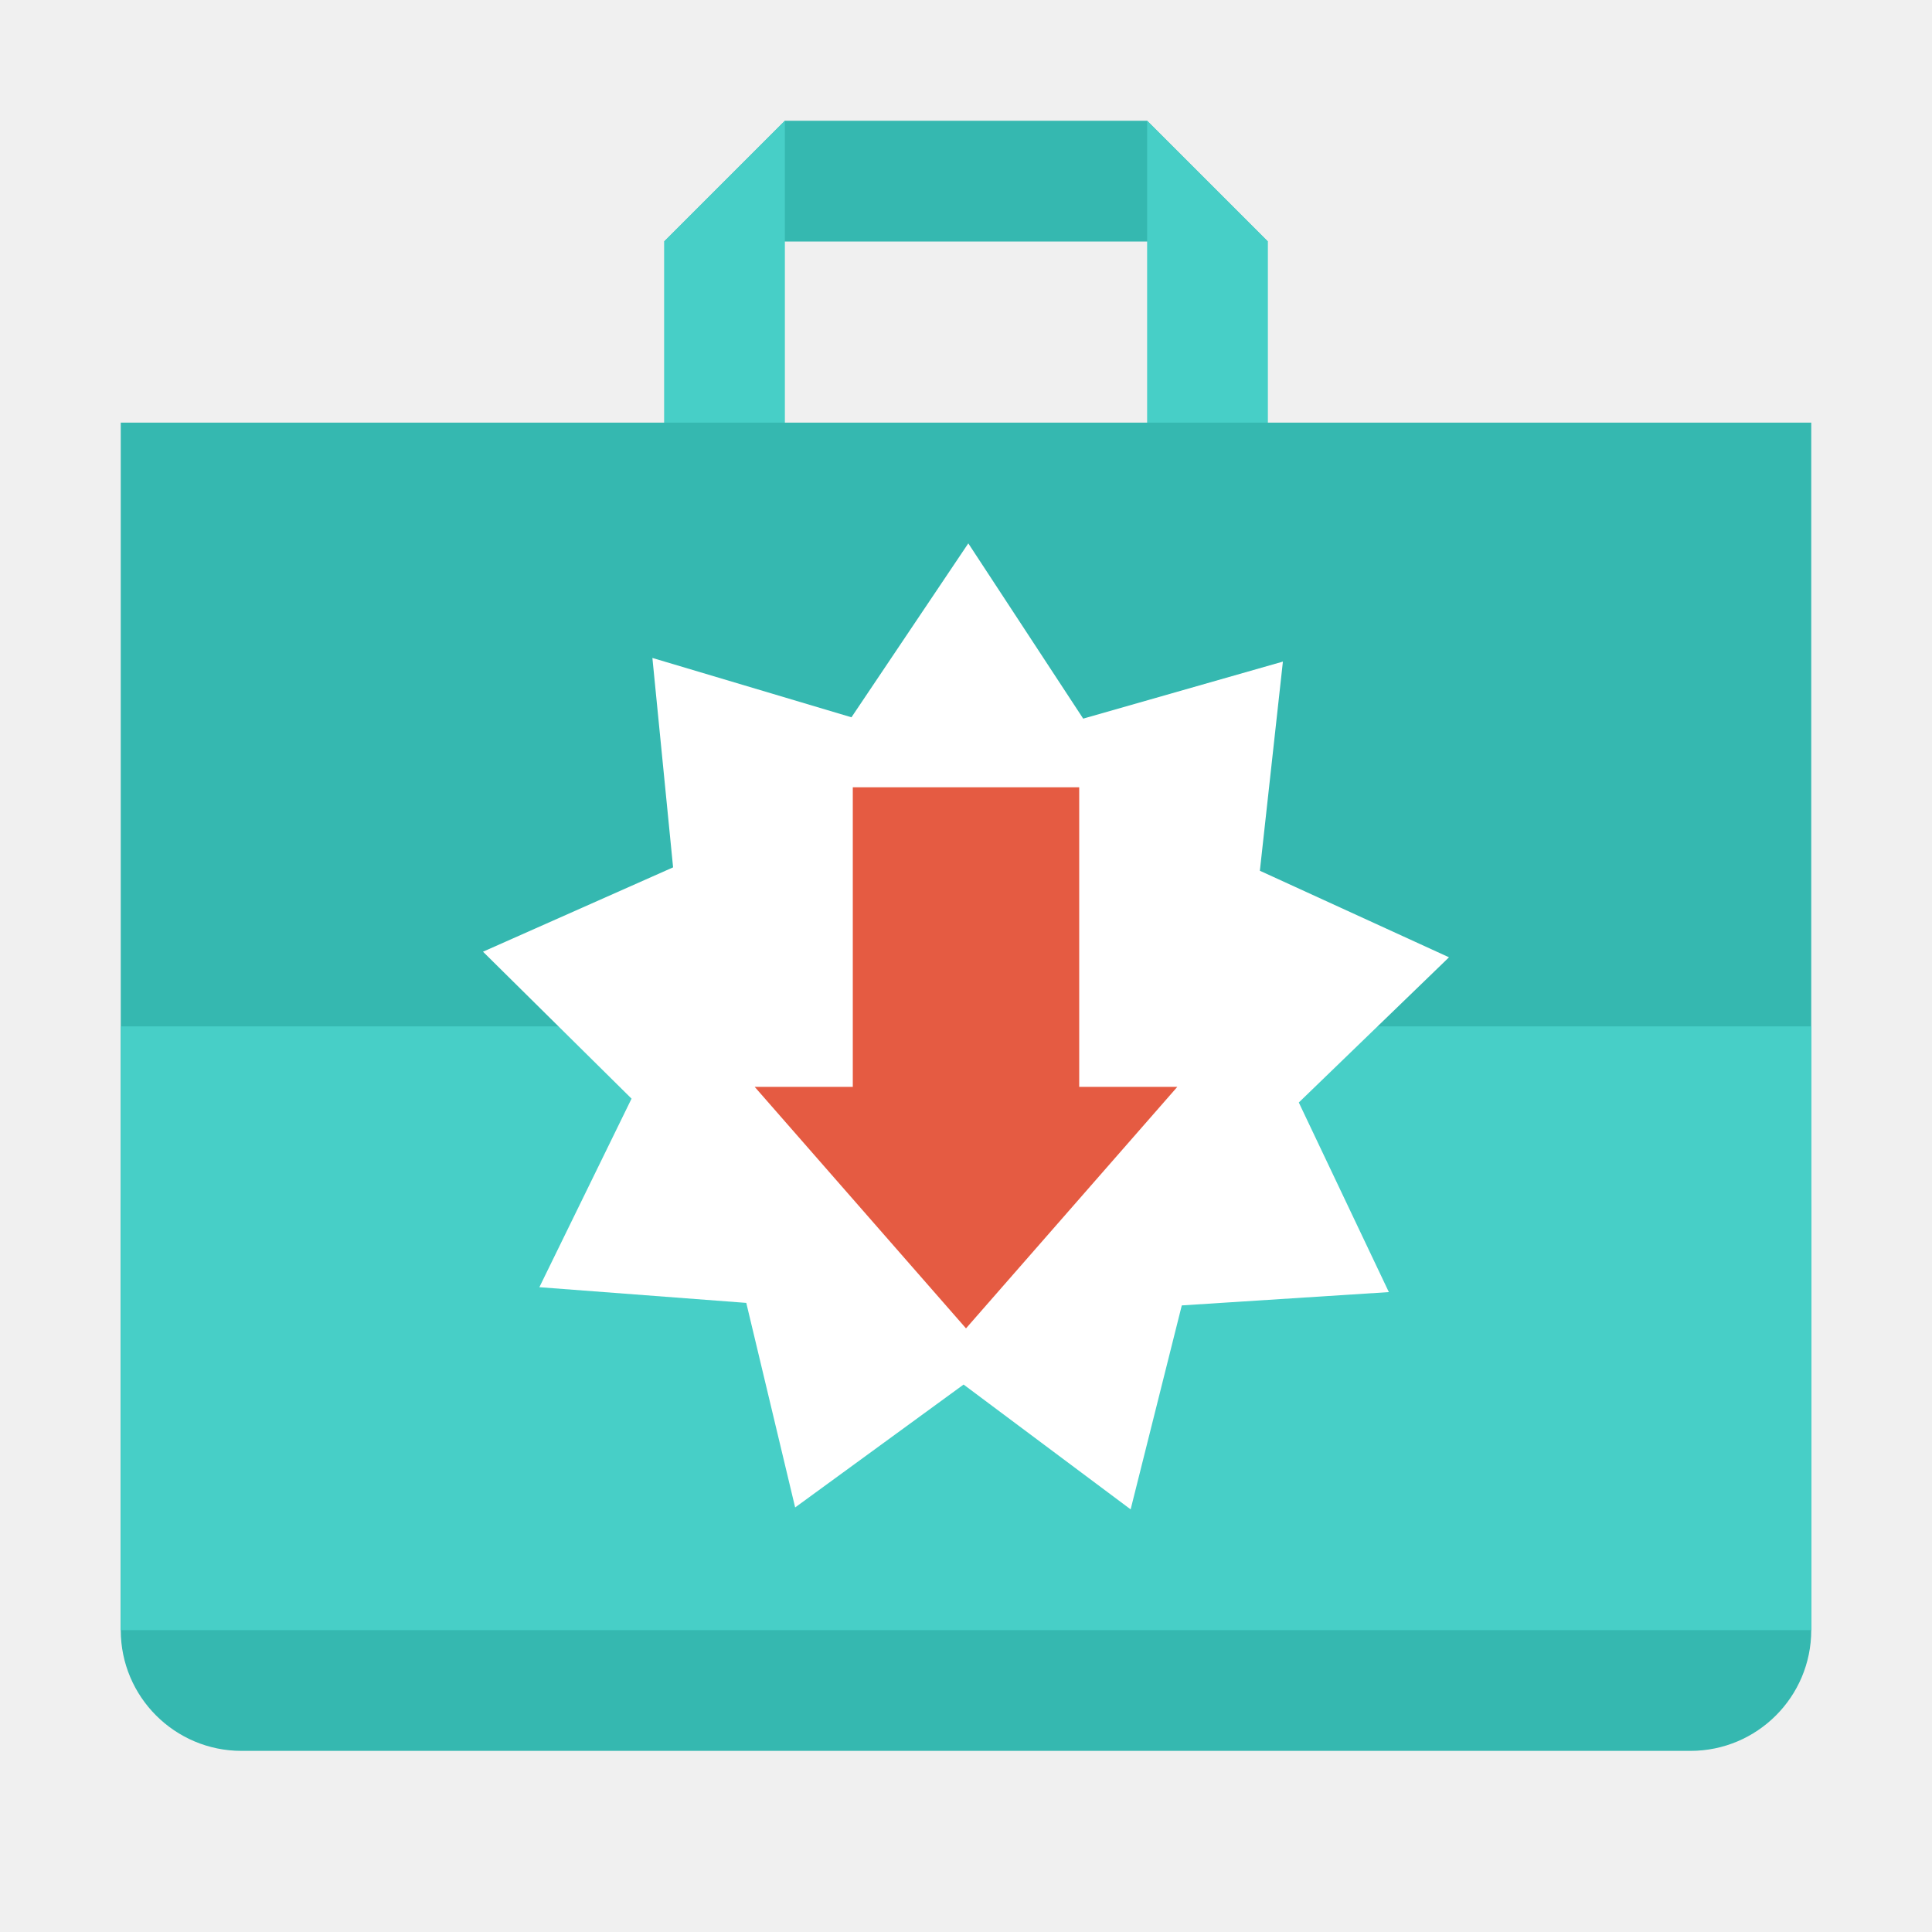
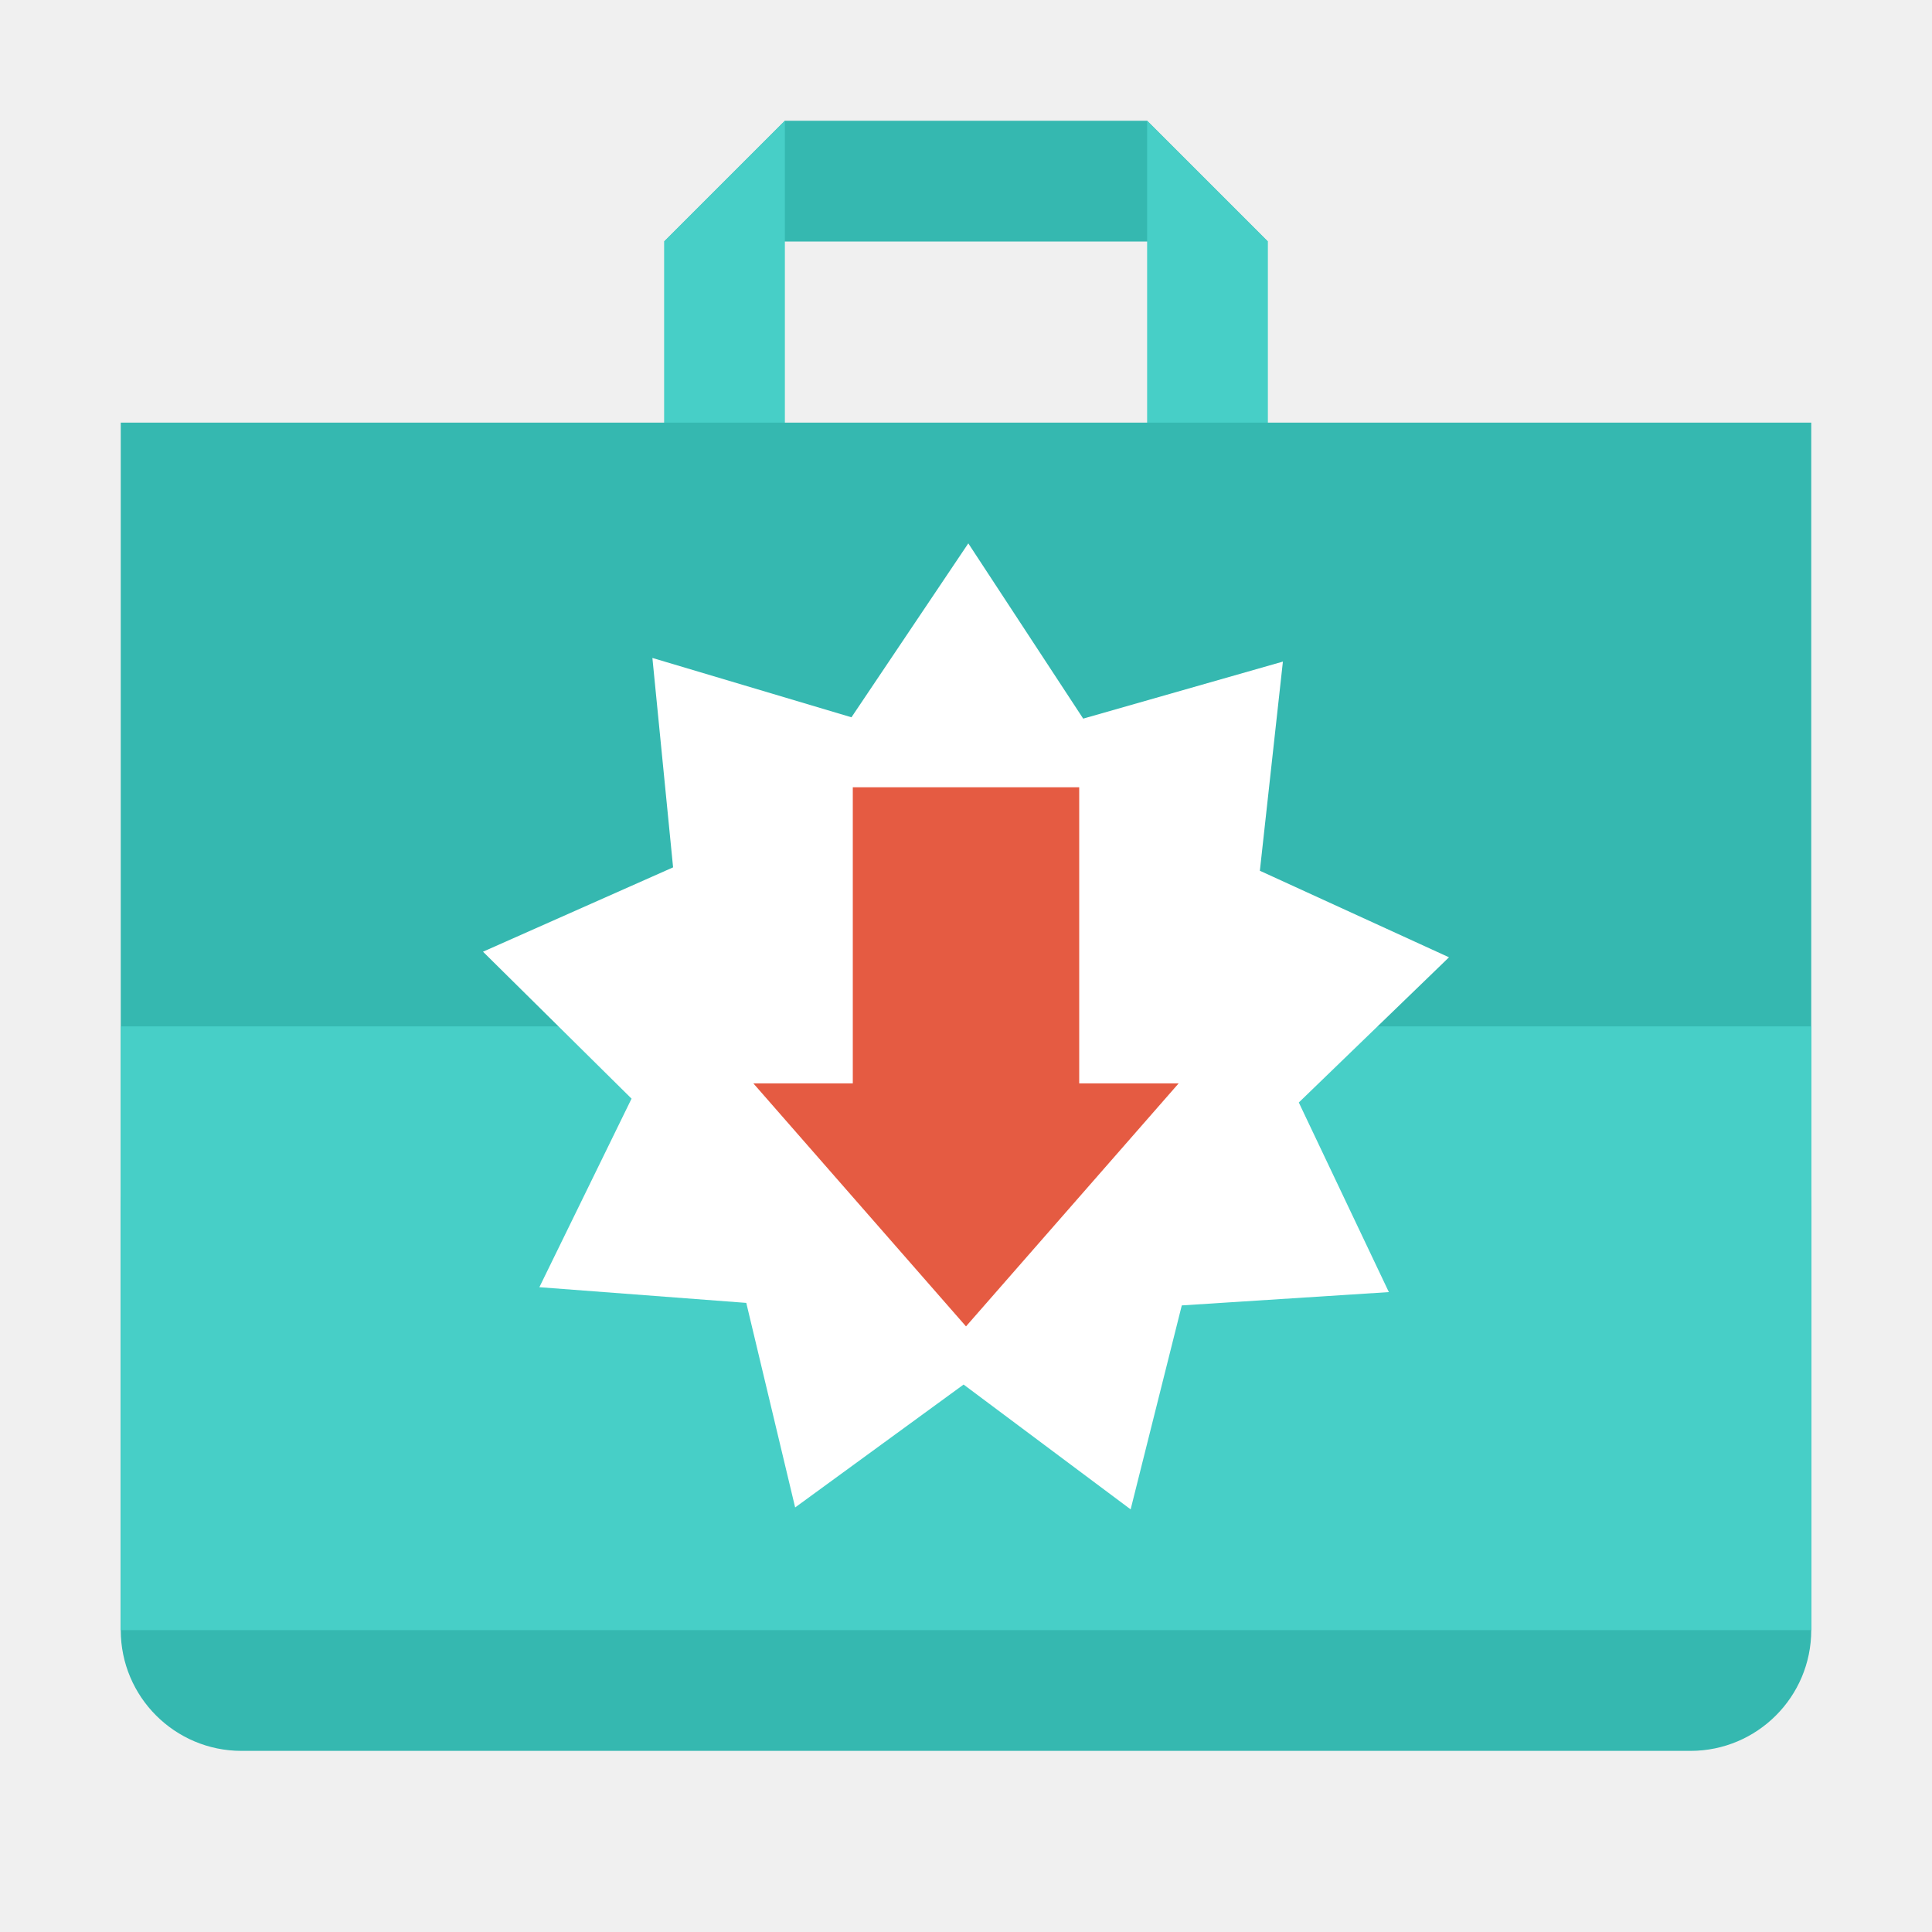
<svg xmlns="http://www.w3.org/2000/svg" height="128px" viewBox="0 0 128 128" width="128px" version="1.1" id="svg35">
  <defs id="defs39">
    <marker style="overflow:visible" id="TriangleStart" refX="0" refY="0" orient="auto-start-reverse" markerWidth="16" markerHeight="28" viewBox="0 0 5.324 6.155" preserveAspectRatio="none" markerUnits="userSpaceOnUse">
      <path transform="scale(0.5)" style="fill:context-stroke;fill-rule:evenodd;stroke:context-stroke;stroke-width:1pt" d="M 5.77,0 -2.88,5 V -5 Z" id="path135" />
    </marker>
  </defs>
  <linearGradient id="a" gradientUnits="userSpaceOnUse" x1="36" x2="60" y1="68" y2="68">
    <stop offset="0" stop-color="#ed336c" id="stop2" />
    <stop offset="1" stop-color="#ffa348" id="stop4" />
  </linearGradient>
  <linearGradient id="b" gradientTransform="matrix(0 1 -1 0 144 -32)" gradientUnits="userSpaceOnUse" x1="72" x2="96" y1="68" y2="68">
    <stop offset="0" stop-color="#404ce6" id="stop7" />
    <stop offset="1" stop-color="#c061cb" id="stop9" />
  </linearGradient>
  <linearGradient id="c" gradientUnits="userSpaceOnUse" x1="68.849" x2="95.258" y1="84" y2="84">
    <stop offset="0" stop-color="#33d1c6" id="stop12" />
    <stop offset="1" stop-color="#1c25d8" id="stop14" />
  </linearGradient>
  <path d="m 44 16 l 8 -8 h 24 l 8 8 z m 0 0" fill="#c0bfbc" id="path17" style="fill:#35b8b0;fill-opacity:1" />
  <path d="m 52 8 l -8 8 v 16 h 8 z m 0 0" fill="#f6f5f4" id="path19" style="fill:#47cfc7;fill-opacity:1" />
  <path d="m 76 8 l 8 8 v 16 h -8 z m 0 0" fill="#f6f5f4" id="path21" style="fill:#47cfc7;fill-opacity:1" />
  <path d="m 16 72 h 96 c 4.418 0 8 3.582 8 8 v 28 c 0 4.418 -3.582 8 -8 8 h -96 c -4.418 0 -8 -3.582 -8 -8 v -28 c 0 -4.418 3.582 -8 8 -8 z m 0 0" fill="#deddda" id="path23" style="fill:#35b8b0;fill-opacity:1" />
  <path d="m 8 28 h 112 v 80 h -112 z m 0 0" fill="#e5e5e1" id="path25" style="fill:#35b8b0;fill-opacity:1" />
  <path d="m 8 68 h 112 v 40 h -112 z m 0 0" fill="#f6f5f4" id="path27" style="fill:#47cfc7;fill-opacity:1" />
  <path style="fill:#ffffff;fill-opacity:1;stroke-width:26.457;stroke-linecap:round;stroke-miterlimit:34;paint-order:stroke fill markers" id="path965" d="M 11.64,28.128 -2.11,28.999 -5.507,42.35 -16.599,34.18 -27.784,42.224 -31.029,28.834 -44.768,27.807 -38.647,15.464 -48.511,5.846 -35.889,0.325 -37.263,-13.383 -24.045,-9.498 -16.286,-20.883 -8.657,-9.411 4.604,-13.144 3.074,0.547 15.633,6.212 5.66,15.717 Z" transform="matrix(0.9977513,0,0,1.012127,80.40205,57.13598)" />
-   <path style="fill:none;stroke:#e55b42;stroke-width:15;stroke-linecap:butt;stroke-linejoin:miter;stroke-miterlimit:4.1;stroke-dasharray:none;stroke-opacity:1;marker-end:url(#TriangleStart)" d="M 64,52.16 V 77.336" id="path4243" />
+   <g id="path4243">
+     <path id="path436" style="color:#000000;fill:#e55b42;stroke-miterlimit:4.1" d="M 56.5,52.16 V 71.777 H 49.912 L 64,87.877 78.088,71.777 H 71.5 V 52.16 Z" />
+     <g id="g314">
+       <g id="path316" />
+     </g>
+   </g>
</svg>
